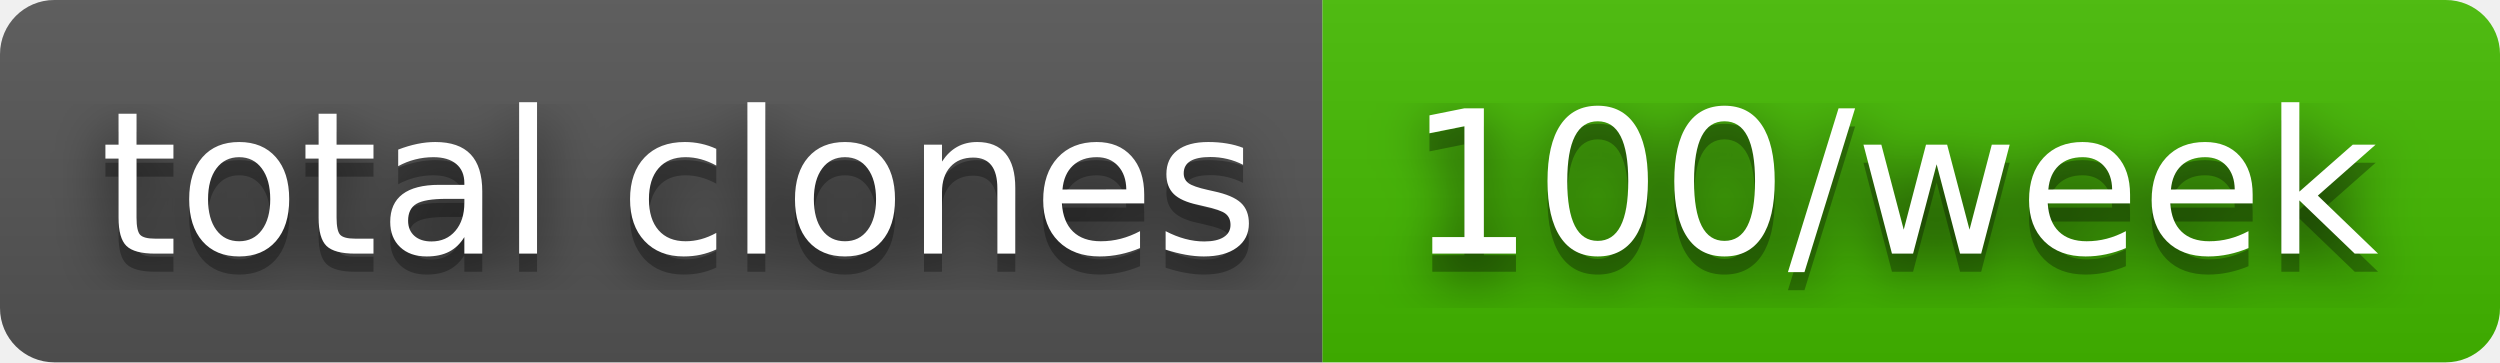
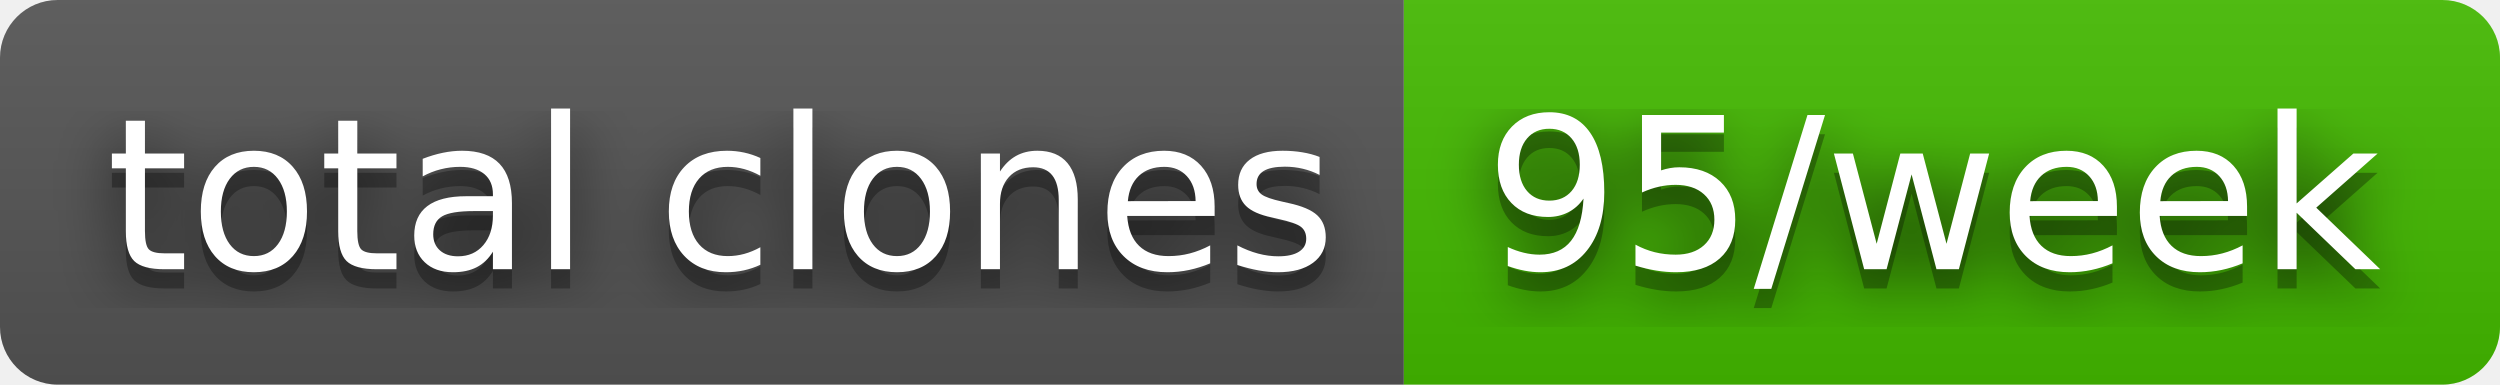
- <svg xmlns="http://www.w3.org/2000/svg" width="138" height="20" role="img" aria-label="total clones: 100/week">
+ <svg xmlns="http://www.w3.org/2000/svg" width="130" height="20" role="img" aria-label="total clones: 95/week">
  <filter id="blur">
    <feGaussianBlur stdDeviation="16" />
  </filter>
  <linearGradient id="s" x2="0" y2="100%">
    <stop offset="0" stop-color="#bbb" stop-opacity=".1" />
    <stop offset="1" stop-opacity=".1" />
  </linearGradient>
  <clipPath id="r">
-     <rect width="138" height="20" rx="3" />
+     <rect width="130" height="20" rx="3" />
  </clipPath>
  <g clip-path="url(#r)">
    <rect width="73" height="20" fill="#555" />
-     <rect x="73" width="65" height="20" fill="#4b0" />
-     <rect width="138" height="20" fill="url(#s)" />
+     <rect x="73" width="57" height="20" fill="#4b0" />
+     <rect width="130" height="20" fill="url(#s)" />
  </g>
  <g fill="#fff" text-anchor="middle" font-family="Verdana,Geneva,DejaVu Sans,sans-serif" text-rendering="geometricPrecision" font-size="110">
    <g transform="scale(.1)">
      <g aria-hidden="true" fill="#010101">
        <text x="375" y="150" fill-opacity=".8" filter="url(#blur)" textLength="630">total clones</text>
        <text x="375" y="150" fill-opacity=".3" textLength="630">total clones</text>
      </g>
      <text x="375" y="140" textLength="630">total clones</text>
    </g>
    <g transform="scale(.1)">
      <g aria-hidden="true" fill="#010101">
-         <text x="1045" y="150" fill-opacity=".8" filter="url(#blur)" textLength="550">100/week</text>
-         <text x="1045" y="150" fill-opacity=".3" textLength="550">100/week</text>
+         <text x="1005" y="150" fill-opacity=".8" filter="url(#blur)" textLength="470">95/week</text>
+         <text x="1005" y="150" fill-opacity=".3" textLength="470">95/week</text>
      </g>
-       <text x="1045" y="140" textLength="550">100/week</text>
+       <text x="1005" y="140" textLength="470">95/week</text>
    </g>
  </g>
</svg>
